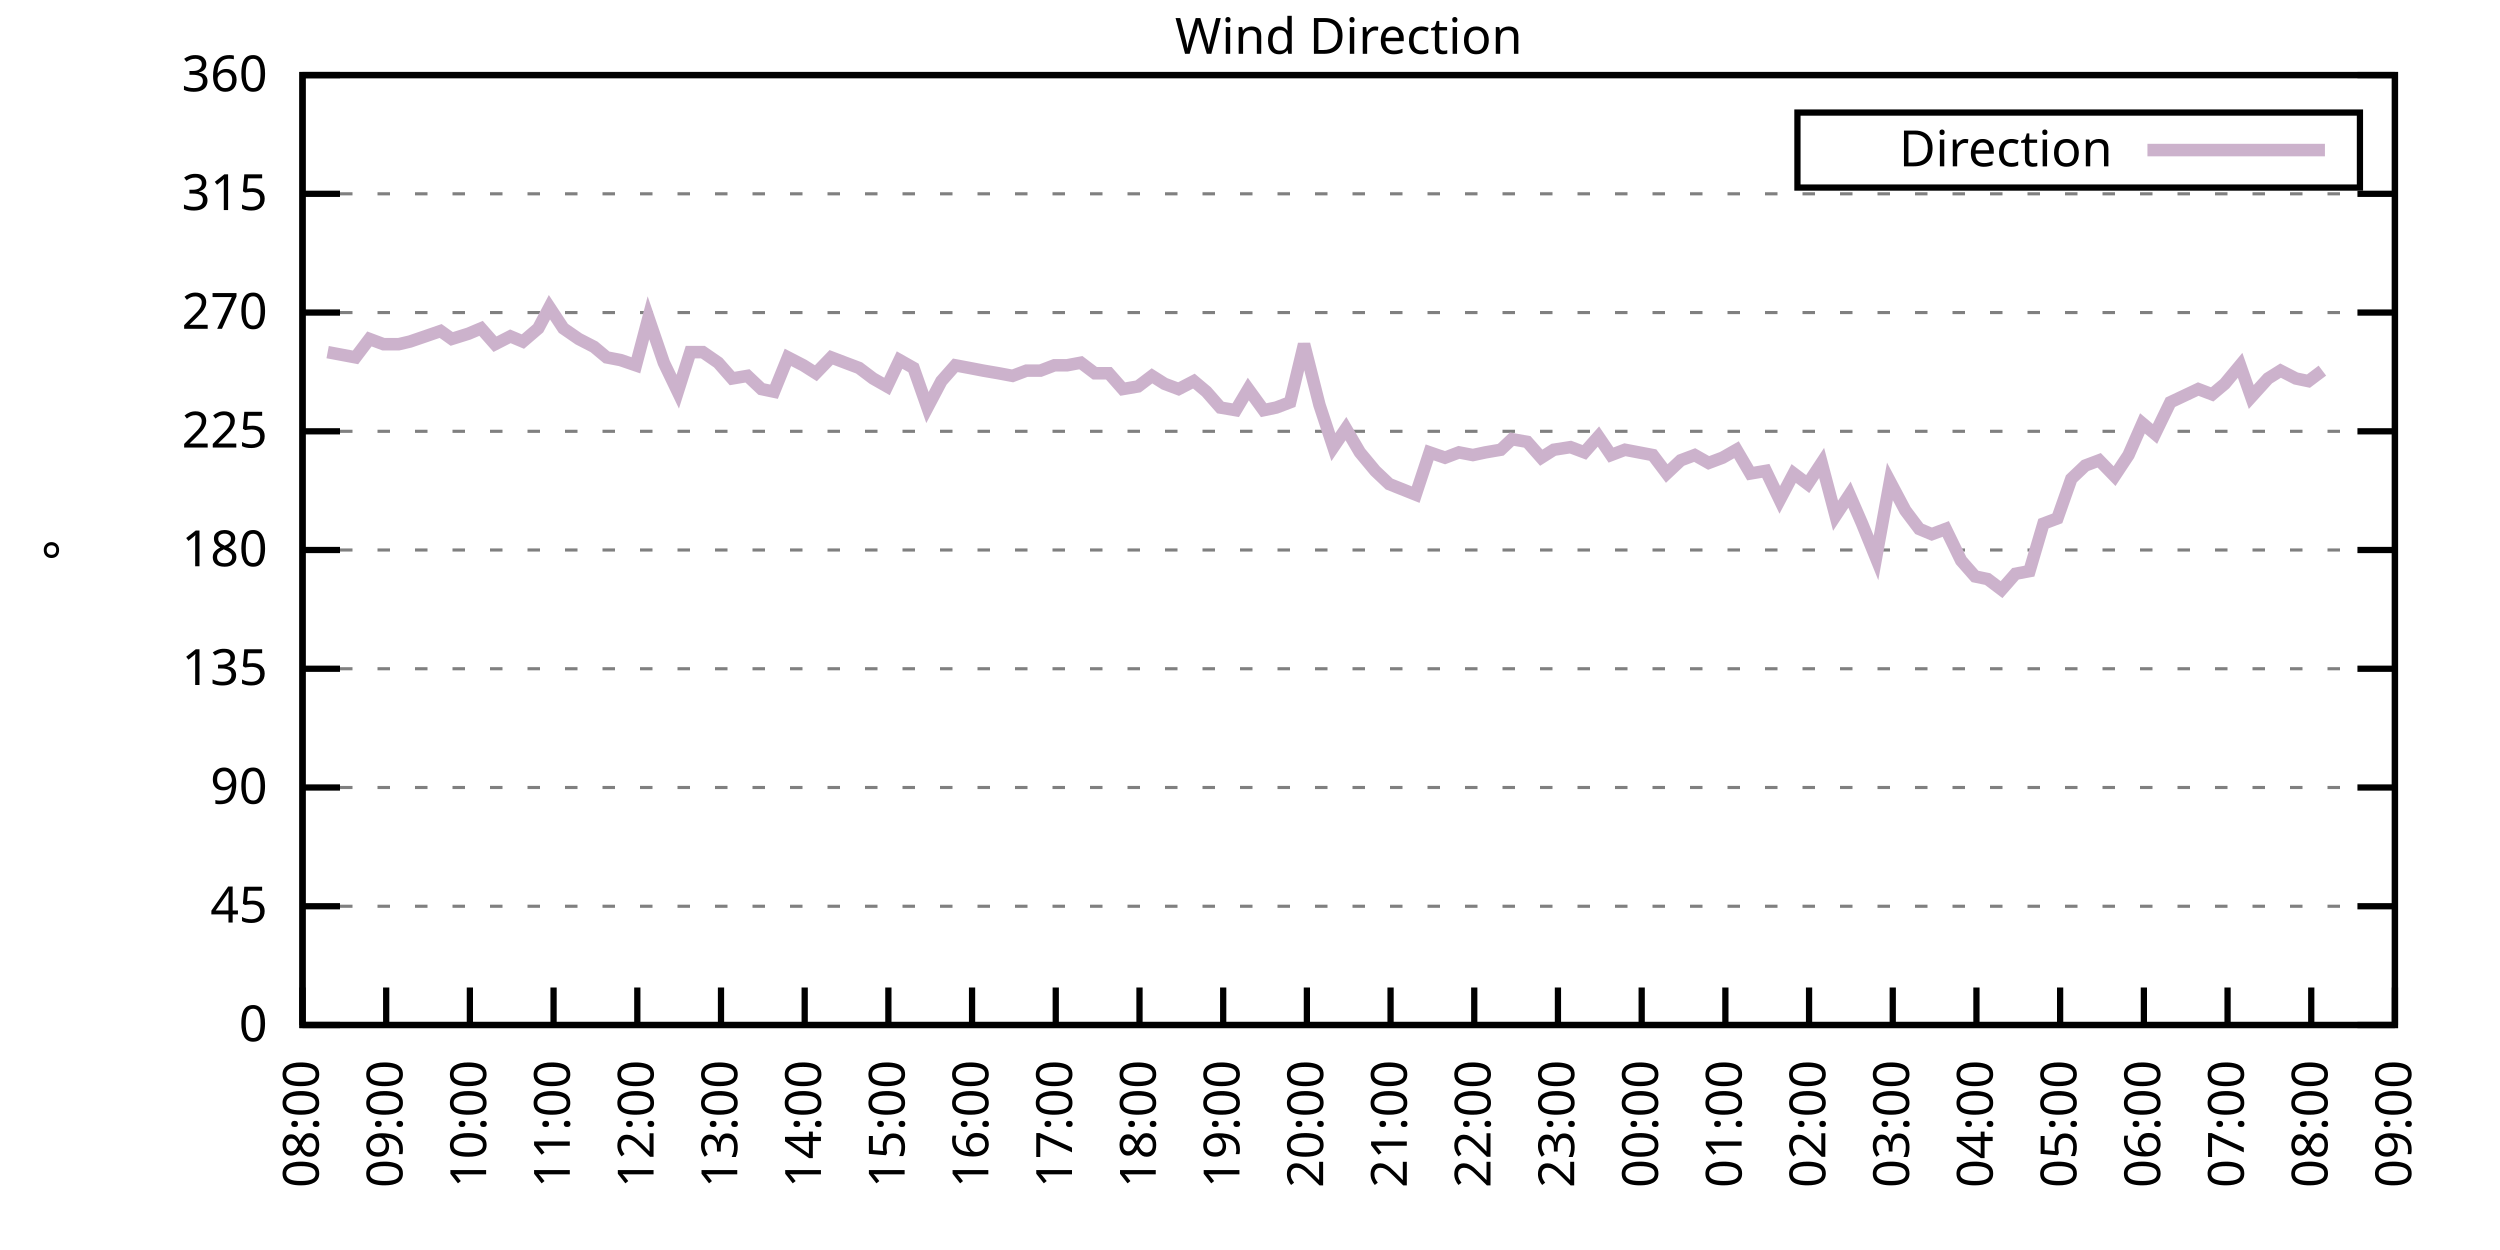
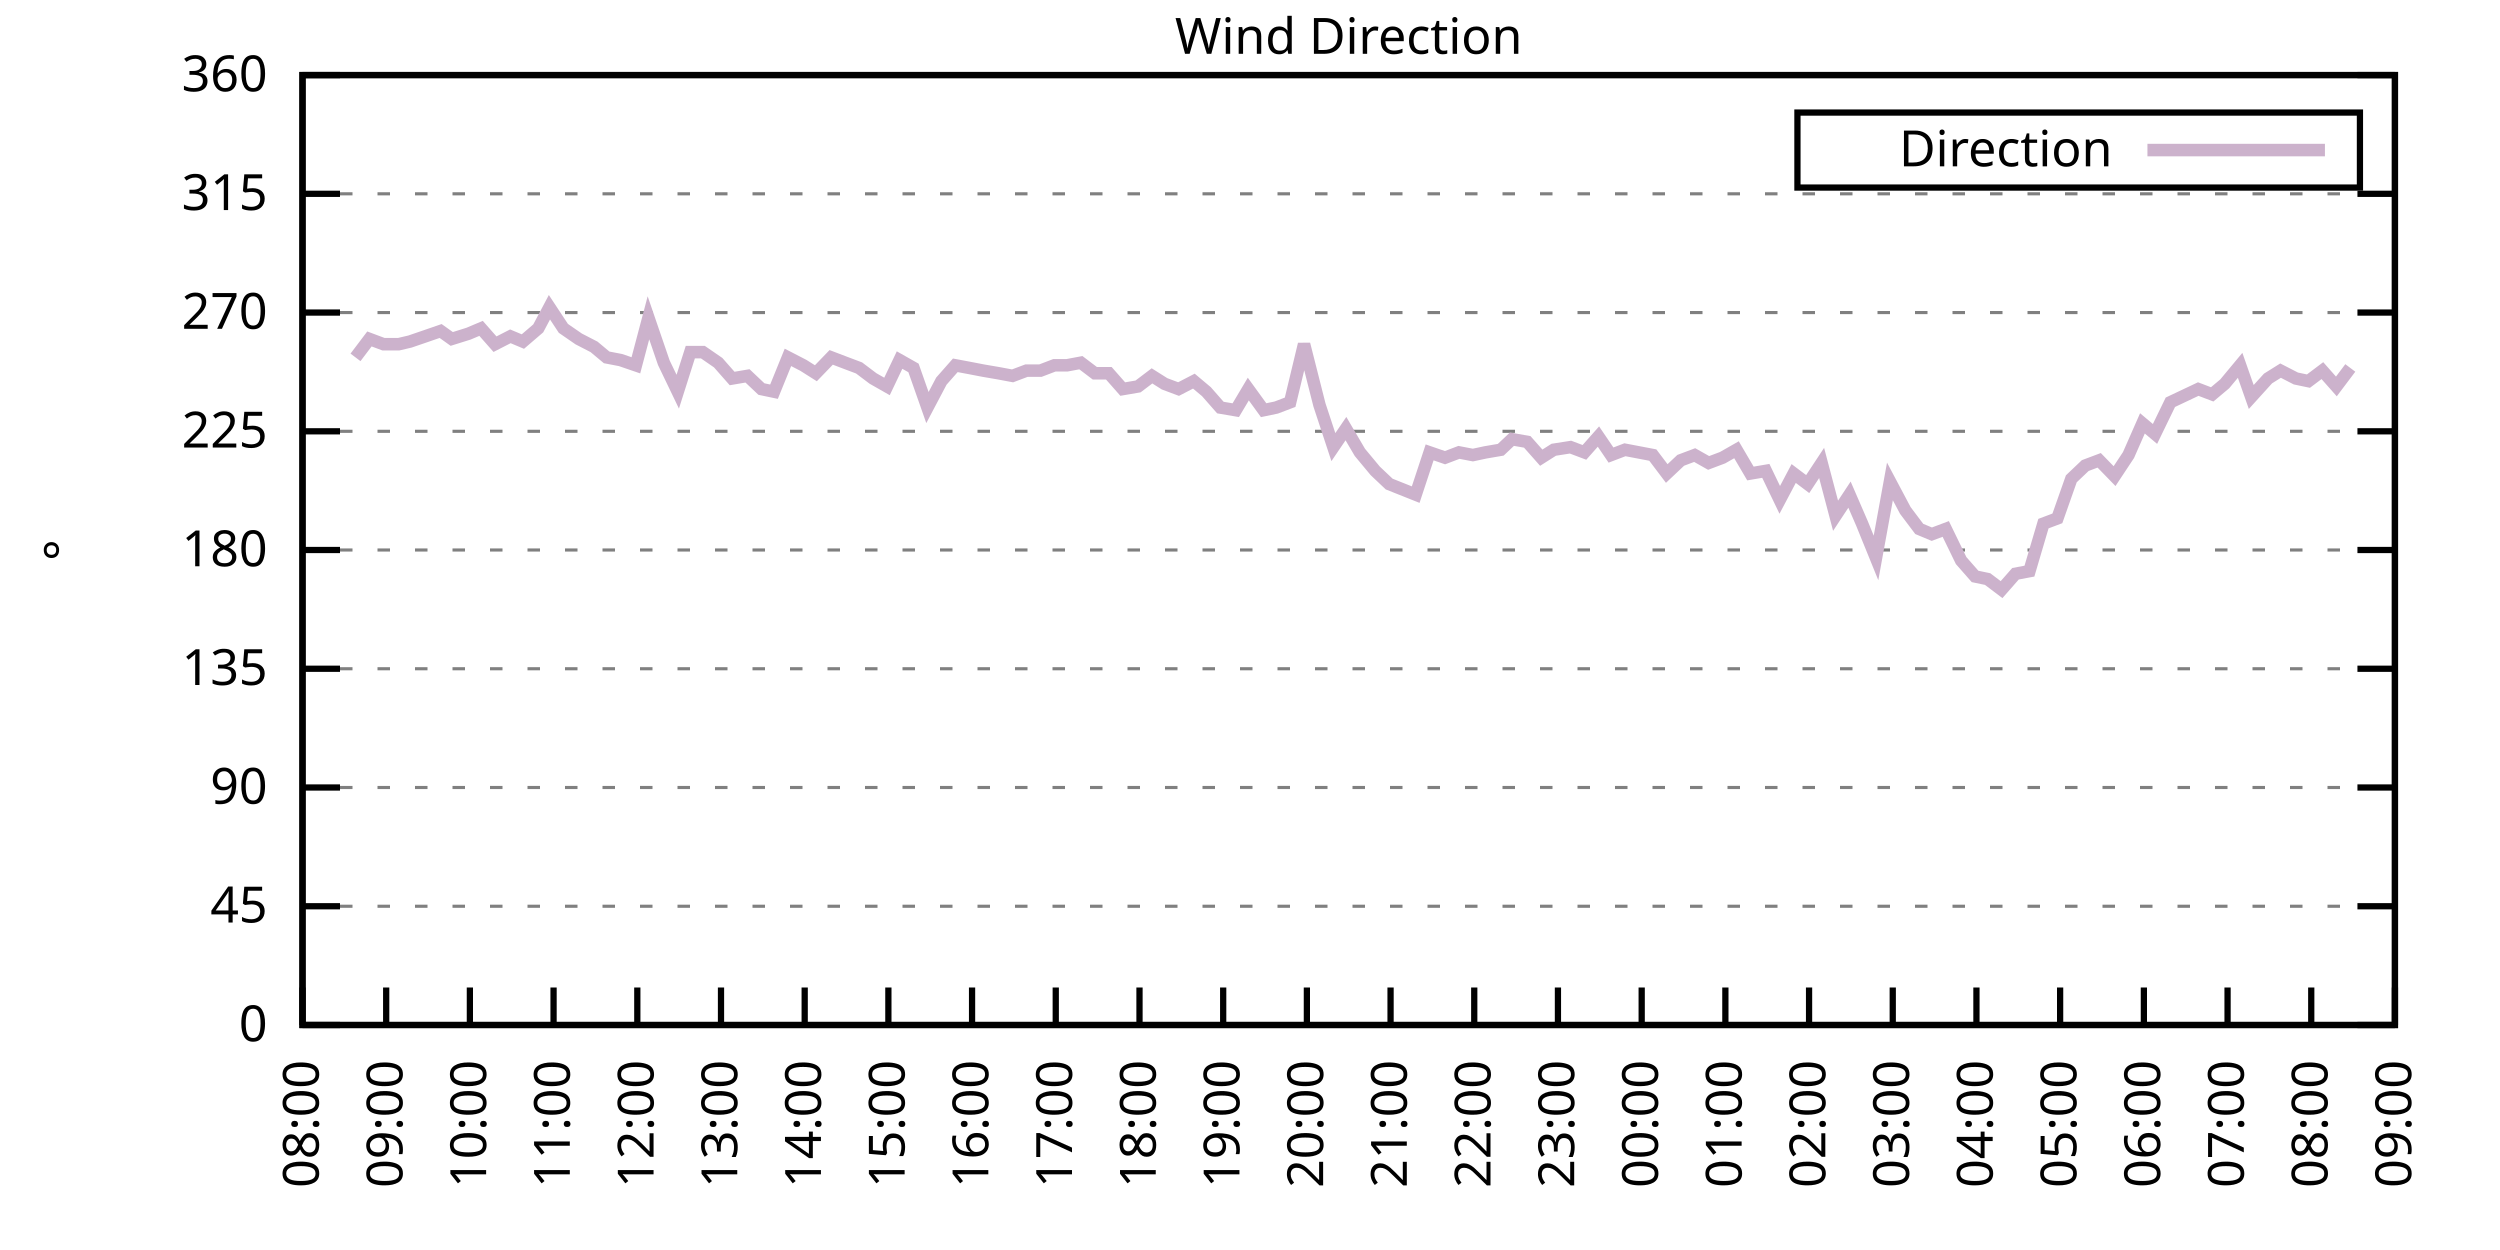
<svg xmlns="http://www.w3.org/2000/svg" xmlns:xlink="http://www.w3.org/1999/xlink" width="400" height="200" viewBox="0 0 400 200">
  <g id="gnuplot_canvas">
    <rect x="0" y="0" width="400" height="200" fill="none" />
    <defs>
      <circle id="gpDot" r="0.5" stroke-width="0.5" stroke="currentColor" />
      <path id="gpPt0" stroke-width="0.333" stroke="currentColor" d="M-1,0 h2 M0,-1 v2" />
      <path id="gpPt1" stroke-width="0.333" stroke="currentColor" d="M-1,-1 L1,1 M1,-1 L-1,1" />
      <path id="gpPt2" stroke-width="0.333" stroke="currentColor" d="M-1,0 L1,0 M0,-1 L0,1 M-1,-1 L1,1 M-1,1 L1,-1" />
      <rect id="gpPt3" stroke-width="0.333" stroke="currentColor" x="-1" y="-1" width="2" height="2" />
      <rect id="gpPt4" stroke-width="0.333" stroke="currentColor" fill="currentColor" x="-1" y="-1" width="2" height="2" />
      <circle id="gpPt5" stroke-width="0.333" stroke="currentColor" cx="0" cy="0" r="1" />
      <use xlink:href="#gpPt5" id="gpPt6" fill="currentColor" stroke="none" />
      <path id="gpPt7" stroke-width="0.333" stroke="currentColor" d="M0,-1.33 L-1.33,0.67 L1.33,0.67 z" />
      <use xlink:href="#gpPt7" id="gpPt8" fill="currentColor" stroke="none" />
      <use xlink:href="#gpPt7" id="gpPt9" stroke="currentColor" transform="rotate(180)" />
      <use xlink:href="#gpPt9" id="gpPt10" fill="currentColor" stroke="none" />
      <use xlink:href="#gpPt3" id="gpPt11" stroke="currentColor" transform="rotate(45)" />
      <use xlink:href="#gpPt11" id="gpPt12" fill="currentColor" stroke="none" />
      <path id="gpPt13" stroke-width="0.333" stroke="currentColor" d="M0,1.330 L1.265,0.411 L0.782,-1.067 L-0.782,-1.076 L-1.265,0.411 z" />
      <use xlink:href="#gpPt13" id="gpPt14" fill="currentColor" stroke="none" />
      <filter id="textbox" filterUnits="objectBoundingBox" x="0" y="0" height="1" width="1">
        <feFlood flood-color="white" flood-opacity="1" result="bgnd" />
        <feComposite in="SourceGraphic" in2="bgnd" operator="atop" />
      </filter>
      <filter id="greybox" filterUnits="objectBoundingBox" x="0" y="0" height="1" width="1">
        <feFlood flood-color="lightgrey" flood-opacity="1" result="grey" />
        <feComposite in="SourceGraphic" in2="grey" operator="atop" />
      </filter>
    </defs>
    <g fill="none" color="white" stroke="currentColor" stroke-width="1.00" stroke-linecap="butt" stroke-linejoin="miter">
</g>
    <g fill="none" color="black" stroke="currentColor" stroke-width="1.00" stroke-linecap="butt" stroke-linejoin="miter">
      <g stroke="none" shape-rendering="crispEdges">
        <polygon fill="rgb(255, 255, 255)" points="48.40,164.00 383.18,164.00 383.18,12.02 48.40,12.02 " />
      </g>
    </g>
    <g fill="none" color="black" stroke="currentColor" stroke-width="1.00" stroke-linecap="butt" stroke-linejoin="miter">
</g>
    <g fill="none" color="black" stroke="black" stroke-width="0.50" stroke-linecap="butt" stroke-linejoin="miter">
</g>
    <g fill="none" color="gray" stroke="currentColor" stroke-width="0.50" stroke-linecap="butt" stroke-linejoin="miter">
      <path stroke="gray" stroke-dasharray="2,4" class="gridline" d="M48.40,164.00 L383.19,164.00  " />
    </g>
    <g fill="none" color="gray" stroke="gray" stroke-width="1.00" stroke-linecap="butt" stroke-linejoin="miter">
</g>
    <g fill="none" color="black" stroke="currentColor" stroke-width="1.00" stroke-linecap="butt" stroke-linejoin="miter">
      <path stroke="black" d="M48.40,164.00 L54.40,164.00 M383.19,164.00 L377.19,164.00  " />
      <g transform="translate(42.80,166.60)" stroke="none" fill="black" font-family="Sans" font-size="8.00" text-anchor="end">
        <text>
          <tspan font-family="Sans"> 0</tspan>
        </text>
      </g>
    </g>
    <g fill="none" color="black" stroke="currentColor" stroke-width="1.00" stroke-linecap="butt" stroke-linejoin="miter">
</g>
    <g fill="none" color="black" stroke="black" stroke-width="0.50" stroke-linecap="butt" stroke-linejoin="miter">
</g>
    <g fill="none" color="gray" stroke="currentColor" stroke-width="0.50" stroke-linecap="butt" stroke-linejoin="miter">
      <path stroke="gray" stroke-dasharray="2,4" class="gridline" d="M48.40,145.00 L383.19,145.00  " />
    </g>
    <g fill="none" color="gray" stroke="gray" stroke-width="1.00" stroke-linecap="butt" stroke-linejoin="miter">
</g>
    <g fill="none" color="black" stroke="currentColor" stroke-width="1.00" stroke-linecap="butt" stroke-linejoin="miter">
      <path stroke="black" d="M48.40,145.00 L54.40,145.00 M383.19,145.00 L377.19,145.00  " />
      <g transform="translate(42.80,147.60)" stroke="none" fill="black" font-family="Sans" font-size="8.00" text-anchor="end">
        <text>
          <tspan font-family="Sans"> 45</tspan>
        </text>
      </g>
    </g>
    <g fill="none" color="black" stroke="currentColor" stroke-width="1.00" stroke-linecap="butt" stroke-linejoin="miter">
</g>
    <g fill="none" color="black" stroke="black" stroke-width="0.50" stroke-linecap="butt" stroke-linejoin="miter">
</g>
    <g fill="none" color="gray" stroke="currentColor" stroke-width="0.50" stroke-linecap="butt" stroke-linejoin="miter">
      <path stroke="gray" stroke-dasharray="2,4" class="gridline" d="M48.40,126.00 L383.19,126.00  " />
    </g>
    <g fill="none" color="gray" stroke="gray" stroke-width="1.00" stroke-linecap="butt" stroke-linejoin="miter">
</g>
    <g fill="none" color="black" stroke="currentColor" stroke-width="1.00" stroke-linecap="butt" stroke-linejoin="miter">
      <path stroke="black" d="M48.40,126.00 L54.40,126.00 M383.19,126.00 L377.19,126.00  " />
      <g transform="translate(42.80,128.60)" stroke="none" fill="black" font-family="Sans" font-size="8.00" text-anchor="end">
        <text>
          <tspan font-family="Sans"> 90</tspan>
        </text>
      </g>
    </g>
    <g fill="none" color="black" stroke="currentColor" stroke-width="1.00" stroke-linecap="butt" stroke-linejoin="miter">
</g>
    <g fill="none" color="black" stroke="black" stroke-width="0.50" stroke-linecap="butt" stroke-linejoin="miter">
</g>
    <g fill="none" color="gray" stroke="currentColor" stroke-width="0.50" stroke-linecap="butt" stroke-linejoin="miter">
      <path stroke="gray" stroke-dasharray="2,4" class="gridline" d="M48.40,107.00 L383.19,107.00  " />
    </g>
    <g fill="none" color="gray" stroke="gray" stroke-width="1.00" stroke-linecap="butt" stroke-linejoin="miter">
</g>
    <g fill="none" color="black" stroke="currentColor" stroke-width="1.00" stroke-linecap="butt" stroke-linejoin="miter">
      <path stroke="black" d="M48.40,107.00 L54.40,107.00 M383.19,107.00 L377.19,107.00  " />
      <g transform="translate(42.80,109.60)" stroke="none" fill="black" font-family="Sans" font-size="8.00" text-anchor="end">
        <text>
          <tspan font-family="Sans"> 135</tspan>
        </text>
      </g>
    </g>
    <g fill="none" color="black" stroke="currentColor" stroke-width="1.00" stroke-linecap="butt" stroke-linejoin="miter">
</g>
    <g fill="none" color="black" stroke="black" stroke-width="0.50" stroke-linecap="butt" stroke-linejoin="miter">
</g>
    <g fill="none" color="gray" stroke="currentColor" stroke-width="0.50" stroke-linecap="butt" stroke-linejoin="miter">
      <path stroke="gray" stroke-dasharray="2,4" class="gridline" d="M48.40,88.00 L383.19,88.00  " />
    </g>
    <g fill="none" color="gray" stroke="gray" stroke-width="1.00" stroke-linecap="butt" stroke-linejoin="miter">
</g>
    <g fill="none" color="black" stroke="currentColor" stroke-width="1.00" stroke-linecap="butt" stroke-linejoin="miter">
      <path stroke="black" d="M48.40,88.00 L54.40,88.00 M383.19,88.00 L377.19,88.00  " />
      <g transform="translate(42.80,90.60)" stroke="none" fill="black" font-family="Sans" font-size="8.00" text-anchor="end">
        <text>
          <tspan font-family="Sans"> 180</tspan>
        </text>
      </g>
    </g>
    <g fill="none" color="black" stroke="currentColor" stroke-width="1.00" stroke-linecap="butt" stroke-linejoin="miter">
</g>
    <g fill="none" color="black" stroke="black" stroke-width="0.50" stroke-linecap="butt" stroke-linejoin="miter">
</g>
    <g fill="none" color="gray" stroke="currentColor" stroke-width="0.50" stroke-linecap="butt" stroke-linejoin="miter">
      <path stroke="gray" stroke-dasharray="2,4" class="gridline" d="M48.40,69.01 L383.19,69.01  " />
    </g>
    <g fill="none" color="gray" stroke="gray" stroke-width="1.00" stroke-linecap="butt" stroke-linejoin="miter">
</g>
    <g fill="none" color="black" stroke="currentColor" stroke-width="1.00" stroke-linecap="butt" stroke-linejoin="miter">
      <path stroke="black" d="M48.40,69.01 L54.40,69.01 M383.19,69.01 L377.19,69.01  " />
      <g transform="translate(42.80,71.61)" stroke="none" fill="black" font-family="Sans" font-size="8.00" text-anchor="end">
        <text>
          <tspan font-family="Sans"> 225</tspan>
        </text>
      </g>
    </g>
    <g fill="none" color="black" stroke="currentColor" stroke-width="1.00" stroke-linecap="butt" stroke-linejoin="miter">
</g>
    <g fill="none" color="black" stroke="black" stroke-width="0.50" stroke-linecap="butt" stroke-linejoin="miter">
</g>
    <g fill="none" color="gray" stroke="currentColor" stroke-width="0.50" stroke-linecap="butt" stroke-linejoin="miter">
      <path stroke="gray" stroke-dasharray="2,4" class="gridline" d="M48.40,50.01 L383.19,50.01  " />
    </g>
    <g fill="none" color="gray" stroke="gray" stroke-width="1.00" stroke-linecap="butt" stroke-linejoin="miter">
</g>
    <g fill="none" color="black" stroke="currentColor" stroke-width="1.00" stroke-linecap="butt" stroke-linejoin="miter">
      <path stroke="black" d="M48.40,50.01 L54.40,50.01 M383.19,50.01 L377.19,50.01  " />
      <g transform="translate(42.80,52.61)" stroke="none" fill="black" font-family="Sans" font-size="8.00" text-anchor="end">
        <text>
          <tspan font-family="Sans"> 270</tspan>
        </text>
      </g>
    </g>
    <g fill="none" color="black" stroke="currentColor" stroke-width="1.00" stroke-linecap="butt" stroke-linejoin="miter">
</g>
    <g fill="none" color="black" stroke="black" stroke-width="0.50" stroke-linecap="butt" stroke-linejoin="miter">
</g>
    <g fill="none" color="gray" stroke="currentColor" stroke-width="0.50" stroke-linecap="butt" stroke-linejoin="miter">
      <path stroke="gray" stroke-dasharray="2,4" class="gridline" d="M48.40,31.01 L383.19,31.01  " />
    </g>
    <g fill="none" color="gray" stroke="gray" stroke-width="1.00" stroke-linecap="butt" stroke-linejoin="miter">
</g>
    <g fill="none" color="black" stroke="currentColor" stroke-width="1.00" stroke-linecap="butt" stroke-linejoin="miter">
      <path stroke="black" d="M48.40,31.01 L54.40,31.01 M383.19,31.01 L377.19,31.01  " />
      <g transform="translate(42.80,33.61)" stroke="none" fill="black" font-family="Sans" font-size="8.00" text-anchor="end">
        <text>
          <tspan font-family="Sans"> 315</tspan>
        </text>
      </g>
    </g>
    <g fill="none" color="black" stroke="currentColor" stroke-width="1.00" stroke-linecap="butt" stroke-linejoin="miter">
</g>
    <g fill="none" color="black" stroke="black" stroke-width="0.50" stroke-linecap="butt" stroke-linejoin="miter">
</g>
    <g fill="none" color="gray" stroke="currentColor" stroke-width="0.50" stroke-linecap="butt" stroke-linejoin="miter">
      <path stroke="gray" stroke-dasharray="2,4" class="gridline" d="M48.40,12.01 L383.19,12.01  " />
    </g>
    <g fill="none" color="gray" stroke="gray" stroke-width="1.00" stroke-linecap="butt" stroke-linejoin="miter">
</g>
    <g fill="none" color="black" stroke="currentColor" stroke-width="1.00" stroke-linecap="butt" stroke-linejoin="miter">
      <path stroke="black" d="M48.40,12.01 L54.40,12.01 M383.19,12.01 L377.19,12.01  " />
      <g transform="translate(42.80,14.61)" stroke="none" fill="black" font-family="Sans" font-size="8.00" text-anchor="end">
        <text>
          <tspan font-family="Sans"> 360</tspan>
        </text>
      </g>
    </g>
    <g fill="none" color="black" stroke="currentColor" stroke-width="1.00" stroke-linecap="butt" stroke-linejoin="miter">
      <path stroke="black" d="M48.40,164.00 L48.40,158.00  " />
      <g transform="translate(51.00,169.60) rotate(270.00)" stroke="none" fill="black" font-family="Sans" font-size="8.00" text-anchor="end">
        <text>
          <tspan font-family="Sans">08:00</tspan>
        </text>
      </g>
    </g>
    <g fill="none" color="black" stroke="currentColor" stroke-width="1.00" stroke-linecap="butt" stroke-linejoin="miter">
      <path stroke="black" d="M61.79,164.00 L61.79,158.00  " />
      <g transform="translate(64.39,169.60) rotate(270.00)" stroke="none" fill="black" font-family="Sans" font-size="8.00" text-anchor="end">
        <text>
          <tspan font-family="Sans">09:00</tspan>
        </text>
      </g>
    </g>
    <g fill="none" color="black" stroke="currentColor" stroke-width="1.00" stroke-linecap="butt" stroke-linejoin="miter">
      <path stroke="black" d="M75.18,164.00 L75.18,158.00  " />
      <g transform="translate(77.78,169.60) rotate(270.00)" stroke="none" fill="black" font-family="Sans" font-size="8.00" text-anchor="end">
        <text>
          <tspan font-family="Sans">10:00</tspan>
        </text>
      </g>
    </g>
    <g fill="none" color="black" stroke="currentColor" stroke-width="1.00" stroke-linecap="butt" stroke-linejoin="miter">
      <path stroke="black" d="M88.57,164.00 L88.57,158.00  " />
      <g transform="translate(91.17,169.60) rotate(270.00)" stroke="none" fill="black" font-family="Sans" font-size="8.00" text-anchor="end">
        <text>
          <tspan font-family="Sans">11:00</tspan>
        </text>
      </g>
    </g>
    <g fill="none" color="black" stroke="currentColor" stroke-width="1.00" stroke-linecap="butt" stroke-linejoin="miter">
      <path stroke="black" d="M101.97,164.00 L101.97,158.00  " />
      <g transform="translate(104.57,169.60) rotate(270.00)" stroke="none" fill="black" font-family="Sans" font-size="8.00" text-anchor="end">
        <text>
          <tspan font-family="Sans">12:00</tspan>
        </text>
      </g>
    </g>
    <g fill="none" color="black" stroke="currentColor" stroke-width="1.00" stroke-linecap="butt" stroke-linejoin="miter">
      <path stroke="black" d="M115.36,164.00 L115.36,158.00  " />
      <g transform="translate(117.96,169.60) rotate(270.00)" stroke="none" fill="black" font-family="Sans" font-size="8.00" text-anchor="end">
        <text>
          <tspan font-family="Sans">13:00</tspan>
        </text>
      </g>
    </g>
    <g fill="none" color="black" stroke="currentColor" stroke-width="1.00" stroke-linecap="butt" stroke-linejoin="miter">
      <path stroke="black" d="M128.75,164.00 L128.75,158.00  " />
      <g transform="translate(131.35,169.60) rotate(270.00)" stroke="none" fill="black" font-family="Sans" font-size="8.00" text-anchor="end">
        <text>
          <tspan font-family="Sans">14:00</tspan>
        </text>
      </g>
    </g>
    <g fill="none" color="black" stroke="currentColor" stroke-width="1.00" stroke-linecap="butt" stroke-linejoin="miter">
      <path stroke="black" d="M142.14,164.00 L142.14,158.00  " />
      <g transform="translate(144.74,169.60) rotate(270.00)" stroke="none" fill="black" font-family="Sans" font-size="8.00" text-anchor="end">
        <text>
          <tspan font-family="Sans">15:00</tspan>
        </text>
      </g>
    </g>
    <g fill="none" color="black" stroke="currentColor" stroke-width="1.00" stroke-linecap="butt" stroke-linejoin="miter">
      <path stroke="black" d="M155.53,164.00 L155.53,158.00  " />
      <g transform="translate(158.13,169.60) rotate(270.00)" stroke="none" fill="black" font-family="Sans" font-size="8.00" text-anchor="end">
        <text>
          <tspan font-family="Sans">16:00</tspan>
        </text>
      </g>
    </g>
    <g fill="none" color="black" stroke="currentColor" stroke-width="1.00" stroke-linecap="butt" stroke-linejoin="miter">
      <path stroke="black" d="M168.92,164.00 L168.92,158.00  " />
      <g transform="translate(171.52,169.60) rotate(270.00)" stroke="none" fill="black" font-family="Sans" font-size="8.00" text-anchor="end">
        <text>
          <tspan font-family="Sans">17:00</tspan>
        </text>
      </g>
    </g>
    <g fill="none" color="black" stroke="currentColor" stroke-width="1.00" stroke-linecap="butt" stroke-linejoin="miter">
      <path stroke="black" d="M182.32,164.00 L182.32,158.00  " />
      <g transform="translate(184.92,169.60) rotate(270.00)" stroke="none" fill="black" font-family="Sans" font-size="8.00" text-anchor="end">
        <text>
          <tspan font-family="Sans">18:00</tspan>
        </text>
      </g>
    </g>
    <g fill="none" color="black" stroke="currentColor" stroke-width="1.00" stroke-linecap="butt" stroke-linejoin="miter">
      <path stroke="black" d="M195.71,164.00 L195.71,158.00  " />
      <g transform="translate(198.31,169.60) rotate(270.00)" stroke="none" fill="black" font-family="Sans" font-size="8.00" text-anchor="end">
        <text>
          <tspan font-family="Sans">19:00</tspan>
        </text>
      </g>
    </g>
    <g fill="none" color="black" stroke="currentColor" stroke-width="1.00" stroke-linecap="butt" stroke-linejoin="miter">
      <path stroke="black" d="M209.10,164.00 L209.10,158.00  " />
      <g transform="translate(211.70,169.60) rotate(270.00)" stroke="none" fill="black" font-family="Sans" font-size="8.00" text-anchor="end">
        <text>
          <tspan font-family="Sans">20:00</tspan>
        </text>
      </g>
    </g>
    <g fill="none" color="black" stroke="currentColor" stroke-width="1.00" stroke-linecap="butt" stroke-linejoin="miter">
      <path stroke="black" d="M222.49,164.00 L222.49,158.00  " />
      <g transform="translate(225.09,169.60) rotate(270.00)" stroke="none" fill="black" font-family="Sans" font-size="8.00" text-anchor="end">
        <text>
          <tspan font-family="Sans">21:00</tspan>
        </text>
      </g>
    </g>
    <g fill="none" color="black" stroke="currentColor" stroke-width="1.00" stroke-linecap="butt" stroke-linejoin="miter">
      <path stroke="black" d="M235.88,164.00 L235.88,158.00  " />
      <g transform="translate(238.48,169.60) rotate(270.00)" stroke="none" fill="black" font-family="Sans" font-size="8.00" text-anchor="end">
        <text>
          <tspan font-family="Sans">22:00</tspan>
        </text>
      </g>
    </g>
    <g fill="none" color="black" stroke="currentColor" stroke-width="1.00" stroke-linecap="butt" stroke-linejoin="miter">
      <path stroke="black" d="M249.27,164.00 L249.27,158.00  " />
      <g transform="translate(251.87,169.60) rotate(270.00)" stroke="none" fill="black" font-family="Sans" font-size="8.00" text-anchor="end">
        <text>
          <tspan font-family="Sans">23:00</tspan>
        </text>
      </g>
    </g>
    <g fill="none" color="black" stroke="currentColor" stroke-width="1.00" stroke-linecap="butt" stroke-linejoin="miter">
      <path stroke="black" d="M262.67,164.00 L262.67,158.00  " />
      <g transform="translate(265.27,169.60) rotate(270.00)" stroke="none" fill="black" font-family="Sans" font-size="8.00" text-anchor="end">
        <text>
          <tspan font-family="Sans">00:00</tspan>
        </text>
      </g>
    </g>
    <g fill="none" color="black" stroke="currentColor" stroke-width="1.00" stroke-linecap="butt" stroke-linejoin="miter">
      <path stroke="black" d="M276.06,164.00 L276.06,158.00  " />
      <g transform="translate(278.66,169.60) rotate(270.00)" stroke="none" fill="black" font-family="Sans" font-size="8.00" text-anchor="end">
        <text>
          <tspan font-family="Sans">01:00</tspan>
        </text>
      </g>
    </g>
    <g fill="none" color="black" stroke="currentColor" stroke-width="1.00" stroke-linecap="butt" stroke-linejoin="miter">
      <path stroke="black" d="M289.45,164.00 L289.45,158.00  " />
      <g transform="translate(292.05,169.60) rotate(270.00)" stroke="none" fill="black" font-family="Sans" font-size="8.00" text-anchor="end">
        <text>
          <tspan font-family="Sans">02:00</tspan>
        </text>
      </g>
    </g>
    <g fill="none" color="black" stroke="currentColor" stroke-width="1.00" stroke-linecap="butt" stroke-linejoin="miter">
      <path stroke="black" d="M302.84,164.00 L302.84,158.00  " />
      <g transform="translate(305.44,169.60) rotate(270.00)" stroke="none" fill="black" font-family="Sans" font-size="8.00" text-anchor="end">
        <text>
          <tspan font-family="Sans">03:00</tspan>
        </text>
      </g>
    </g>
    <g fill="none" color="black" stroke="currentColor" stroke-width="1.00" stroke-linecap="butt" stroke-linejoin="miter">
      <path stroke="black" d="M316.23,164.00 L316.23,158.00  " />
      <g transform="translate(318.83,169.60) rotate(270.00)" stroke="none" fill="black" font-family="Sans" font-size="8.00" text-anchor="end">
        <text>
          <tspan font-family="Sans">04:00</tspan>
        </text>
      </g>
    </g>
    <g fill="none" color="black" stroke="currentColor" stroke-width="1.00" stroke-linecap="butt" stroke-linejoin="miter">
      <path stroke="black" d="M329.62,164.00 L329.62,158.00  " />
      <g transform="translate(332.22,169.60) rotate(270.00)" stroke="none" fill="black" font-family="Sans" font-size="8.00" text-anchor="end">
        <text>
          <tspan font-family="Sans">05:00</tspan>
        </text>
      </g>
    </g>
    <g fill="none" color="black" stroke="currentColor" stroke-width="1.00" stroke-linecap="butt" stroke-linejoin="miter">
      <path stroke="black" d="M343.02,164.00 L343.02,158.00  " />
      <g transform="translate(345.62,169.60) rotate(270.00)" stroke="none" fill="black" font-family="Sans" font-size="8.00" text-anchor="end">
        <text>
          <tspan font-family="Sans">06:00</tspan>
        </text>
      </g>
    </g>
    <g fill="none" color="black" stroke="currentColor" stroke-width="1.00" stroke-linecap="butt" stroke-linejoin="miter">
      <path stroke="black" d="M356.41,164.00 L356.41,158.00  " />
      <g transform="translate(359.01,169.60) rotate(270.00)" stroke="none" fill="black" font-family="Sans" font-size="8.00" text-anchor="end">
        <text>
          <tspan font-family="Sans">07:00</tspan>
        </text>
      </g>
    </g>
    <g fill="none" color="black" stroke="currentColor" stroke-width="1.00" stroke-linecap="butt" stroke-linejoin="miter">
      <path stroke="black" d="M369.80,164.00 L369.80,158.00  " />
      <g transform="translate(372.40,169.60) rotate(270.00)" stroke="none" fill="black" font-family="Sans" font-size="8.00" text-anchor="end">
        <text>
          <tspan font-family="Sans">08:00</tspan>
        </text>
      </g>
    </g>
    <g fill="none" color="black" stroke="currentColor" stroke-width="1.00" stroke-linecap="butt" stroke-linejoin="miter">
      <path stroke="black" d="M383.19,164.00 L383.19,158.00  " />
      <g transform="translate(385.79,169.60) rotate(270.00)" stroke="none" fill="black" font-family="Sans" font-size="8.00" text-anchor="end">
        <text>
          <tspan font-family="Sans">09:00</tspan>
        </text>
      </g>
    </g>
    <g fill="none" color="black" stroke="currentColor" stroke-width="1.00" stroke-linecap="butt" stroke-linejoin="miter">
</g>
    <g fill="none" color="black" stroke="currentColor" stroke-width="1.00" stroke-linecap="butt" stroke-linejoin="miter">
      <path stroke="black" d="M48.40,12.01 L48.40,164.00 L383.19,164.00 L383.19,12.01 L48.40,12.01 Z  " />
    </g>
    <g fill="none" color="black" stroke="currentColor" stroke-width="1.00" stroke-linecap="butt" stroke-linejoin="miter">
</g>
    <g fill="none" color="black" stroke="currentColor" stroke-width="1.00" stroke-linecap="butt" stroke-linejoin="miter">
      <path stroke="black" d="M287.59,30.01 L287.59,18.01 L377.59,18.01 L377.59,30.01 L287.59,30.01 Z  " />
    </g>
    <g id="Wind_direction_plot_1">
      <g fill="none" color="white" stroke="black" stroke-width="2.00" stroke-linecap="butt" stroke-linejoin="miter">
</g>
      <g fill="none" color="black" stroke="currentColor" stroke-width="2.00" stroke-linecap="butt" stroke-linejoin="miter">
        <g transform="translate(337.99,26.61)" stroke="none" fill="black" font-family="Sans" font-size="8.00" text-anchor="end">
          <text>
            <tspan font-family="Sans">Direction</tspan>
          </text>
        </g>
      </g>
      <g fill="none" color="black" stroke="currentColor" stroke-width="2.00" stroke-linecap="butt" stroke-linejoin="miter">
-         <path stroke="rgb(204, 178, 204)" d="M343.59,24.01 L371.99,24.01 M52.42,56.34 L56.88,57.18 L59.11,54.23 L61.35,55.07 L63.80,55.07 L65.59,54.65   L68.04,53.81 L70.50,52.96 L72.28,54.23 L74.96,53.39 L76.97,52.54 L79.20,55.07 L81.66,53.81 L83.66,54.65   L86.12,52.54 L87.91,49.16 L90.14,52.54 L92.59,54.23 L95.05,55.50 L97.06,57.18 L99.29,57.61 L101.74,58.45   L103.75,50.85 L106.21,58.03 L108.44,62.67 L110.45,56.34 L112.46,56.34 L114.91,58.03 L117.14,60.56 L119.60,60.14   L121.83,62.25 L123.84,62.67 L126.07,57.18 L128.53,58.45 L130.54,59.72 L132.99,57.18 L135.22,58.03 L137.45,58.87   L139.69,60.56 L141.92,61.83 L143.93,57.61 L146.16,58.87 L148.39,65.21 L150.62,60.98 L152.85,58.45 L155.09,58.87   L157.32,59.30 L159.77,59.72 L162.01,60.14 L164.24,59.30 L166.47,59.30 L168.70,58.45 L170.71,58.45 L172.94,58.03   L175.17,59.72 L177.41,59.72 L179.64,62.25 L182.09,61.83 L184.32,60.14 L186.33,61.41 L188.57,62.25 L191.02,60.98   L193.03,62.67 L195.26,65.21 L197.72,65.63 L199.73,62.25 L202.18,65.63 L204.19,65.21 L206.42,64.36 L208.65,55.07   L211.11,64.78 L213.34,71.54 L215.35,68.58 L217.58,72.38 L220.04,75.34 L222.27,77.45 L226.51,79.14 L228.74,72.38   L231.20,73.23 L233.43,72.38 L235.66,72.81 L237.67,72.38 L240.12,71.96 L241.91,70.27 L244.36,70.70 L246.60,73.23   L248.60,71.96 L251.28,71.54 L253.51,72.38 L255.75,69.85 L257.76,72.81 L259.99,71.96 L264.45,72.81 L266.68,75.76   L268.92,73.65 L271.15,72.81 L273.38,74.07 L275.61,73.23 L277.84,71.96 L280.07,75.76 L282.53,75.34 L284.76,79.98   L286.99,75.76 L289.23,77.45 L291.46,74.07 L293.69,82.52 L295.92,79.14 L297.93,83.78 L300.16,89.27 L302.39,77.03   L304.85,81.67 L307.08,84.63 L309.09,85.47 L311.32,84.63 L313.78,89.69 L316.01,92.23 L318.02,92.65 L320.25,94.34   L322.48,91.80 L324.71,91.38 L326.95,83.78 L329.18,82.94 L331.41,76.61 L333.64,74.49 L335.87,73.65 L338.33,76.18   L340.56,72.81 L342.79,67.74 L344.80,69.43 L347.26,64.36 L351.72,62.25 L353.95,63.10 L355.96,61.41 L358.42,58.45   L360.20,63.52 L362.88,60.56 L364.89,59.30 L367.34,60.56 L369.35,60.98 L371.58,59.30  " />
+         <path stroke="rgb(204, 178, 204)" d="M343.59,24.01 L371.99,24.01 M56.88,57.18 L59.11,54.23 L61.35,55.07 L63.80,55.07 L65.59,54.65 L68.04,53.81   L70.50,52.96 L72.28,54.23 L74.96,53.39 L76.97,52.54 L79.20,55.07 L81.66,53.81 L83.66,54.65 L86.12,52.54   L87.91,49.16 L90.14,52.54 L92.59,54.23 L95.05,55.50 L97.06,57.18 L99.29,57.61 L101.74,58.45 L103.75,50.85   L106.21,58.03 L108.44,62.67 L110.45,56.34 L112.46,56.34 L114.91,58.03 L117.14,60.56 L119.60,60.14 L121.83,62.25   L123.84,62.67 L126.07,57.18 L128.53,58.45 L130.54,59.72 L132.99,57.18 L135.22,58.03 L137.45,58.87 L139.69,60.56   L141.92,61.83 L143.93,57.61 L146.16,58.87 L148.39,65.21 L150.62,60.98 L152.85,58.45 L155.09,58.87 L157.32,59.30   L159.77,59.72 L162.01,60.14 L164.24,59.30 L166.47,59.30 L168.70,58.45 L170.71,58.45 L172.94,58.03 L175.17,59.72   L177.41,59.72 L179.64,62.25 L182.09,61.83 L184.32,60.14 L186.33,61.41 L188.57,62.25 L191.02,60.98 L193.03,62.67   L195.26,65.21 L197.72,65.63 L199.73,62.25 L202.18,65.63 L204.19,65.21 L206.42,64.36 L208.65,55.07 L211.11,64.78   L213.34,71.54 L215.35,68.58 L217.58,72.38 L220.04,75.34 L222.27,77.45 L226.51,79.14 L228.74,72.38 L231.20,73.23   L233.43,72.38 L235.66,72.81 L237.67,72.38 L240.12,71.96 L241.91,70.27 L244.36,70.70 L246.60,73.23 L248.60,71.96   L251.28,71.54 L253.51,72.38 L255.75,69.85 L257.76,72.81 L259.99,71.96 L264.45,72.81 L266.68,75.76 L268.92,73.65   L271.15,72.81 L273.38,74.07 L275.61,73.23 L277.84,71.96 L280.07,75.76 L282.53,75.34 L284.76,79.98 L286.99,75.76   L289.23,77.45 L291.46,74.07 L293.69,82.52 L295.92,79.14 L297.93,83.78 L300.16,89.27 L302.39,77.03 L304.85,81.67   L307.08,84.63 L309.09,85.47 L311.32,84.63 L313.78,89.69 L316.01,92.23 L318.02,92.65 L320.25,94.34 L322.48,91.80   L324.71,91.38 L326.95,83.78 L329.18,82.94 L331.41,76.61 L333.64,74.49 L335.87,73.65 L338.33,76.18 L340.56,72.81   L342.79,67.74 L344.80,69.43 L347.26,64.36 L351.72,62.25 L353.95,63.10 L355.96,61.41 L358.42,58.45 L360.20,63.52   L362.88,60.56 L364.89,59.30 L367.34,60.56 L369.35,60.98 L371.58,59.30 L373.82,61.83 L376.05,58.87  " />
      </g>
    </g>
    <g fill="none" color="black" stroke="currentColor" stroke-width="2.00" stroke-linecap="butt" stroke-linejoin="miter">
</g>
    <g fill="none" color="black" stroke="black" stroke-width="1.00" stroke-linecap="butt" stroke-linejoin="miter">
</g>
    <g fill="none" color="black" stroke="currentColor" stroke-width="1.00" stroke-linecap="butt" stroke-linejoin="miter">
      <path stroke="black" d="M48.40,12.01 L48.40,164.00 L383.19,164.00 L383.19,12.01 L48.40,12.01 Z  " />
      <g transform="translate(12.80,88.01) rotate(270.00)" stroke="none" fill="black" font-family="Sans" font-size="8.00" text-anchor="middle">
        <text>
          <tspan font-family="Sans">°</tspan>
        </text>
      </g>
    </g>
    <g fill="none" color="black" stroke="currentColor" stroke-width="1.00" stroke-linecap="butt" stroke-linejoin="miter">
</g>
    <g fill="none" color="black" stroke="currentColor" stroke-width="1.00" stroke-linecap="butt" stroke-linejoin="miter">
      <g transform="translate(215.79,8.61)" stroke="none" fill="black" font-family="Sans" font-size="8.00" text-anchor="middle">
        <text>
          <tspan font-family="Sans">Wind Direction</tspan>
        </text>
      </g>
    </g>
    <g fill="none" color="black" stroke="currentColor" stroke-width="1.00" stroke-linecap="butt" stroke-linejoin="miter">
</g>
  </g>
</svg>
